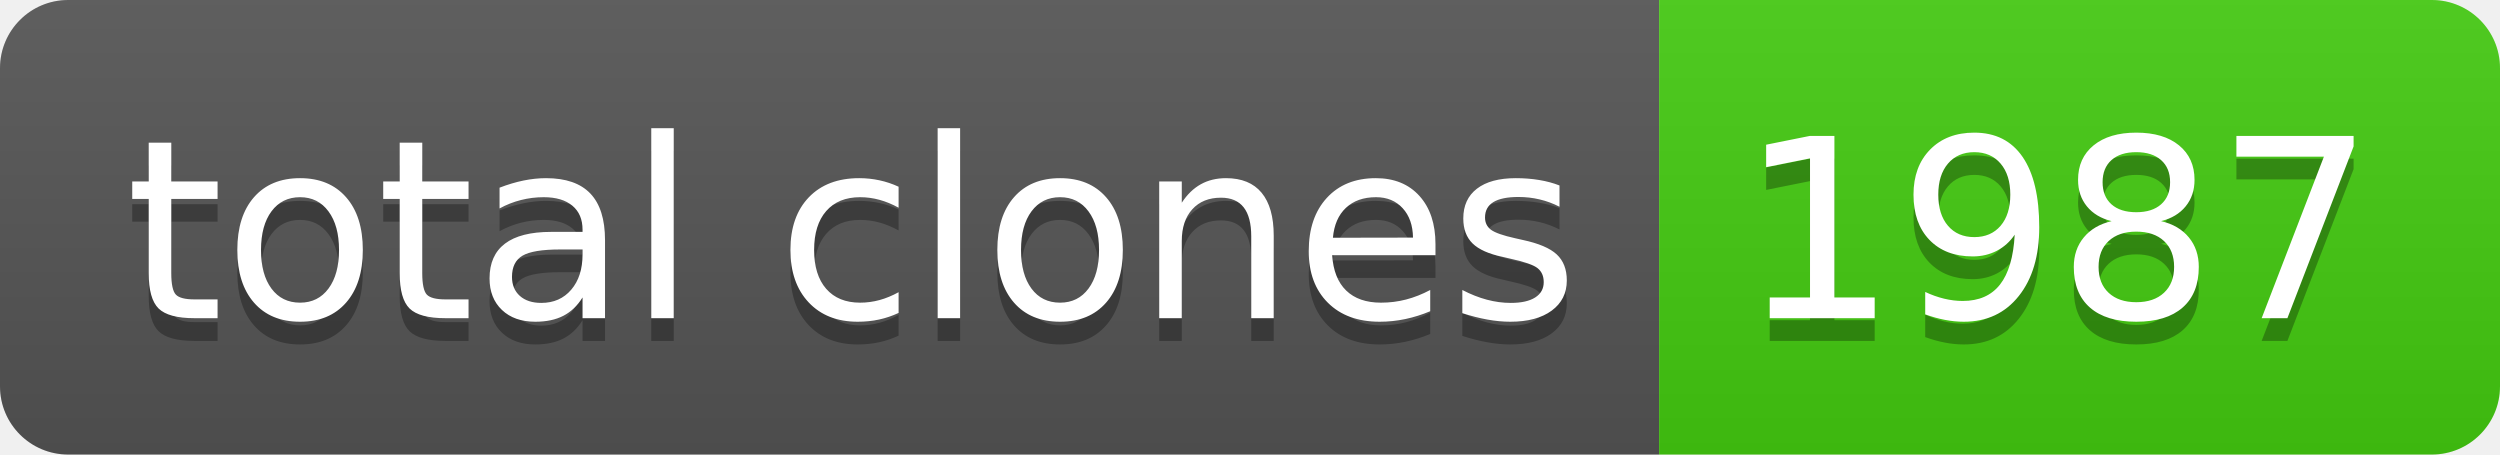
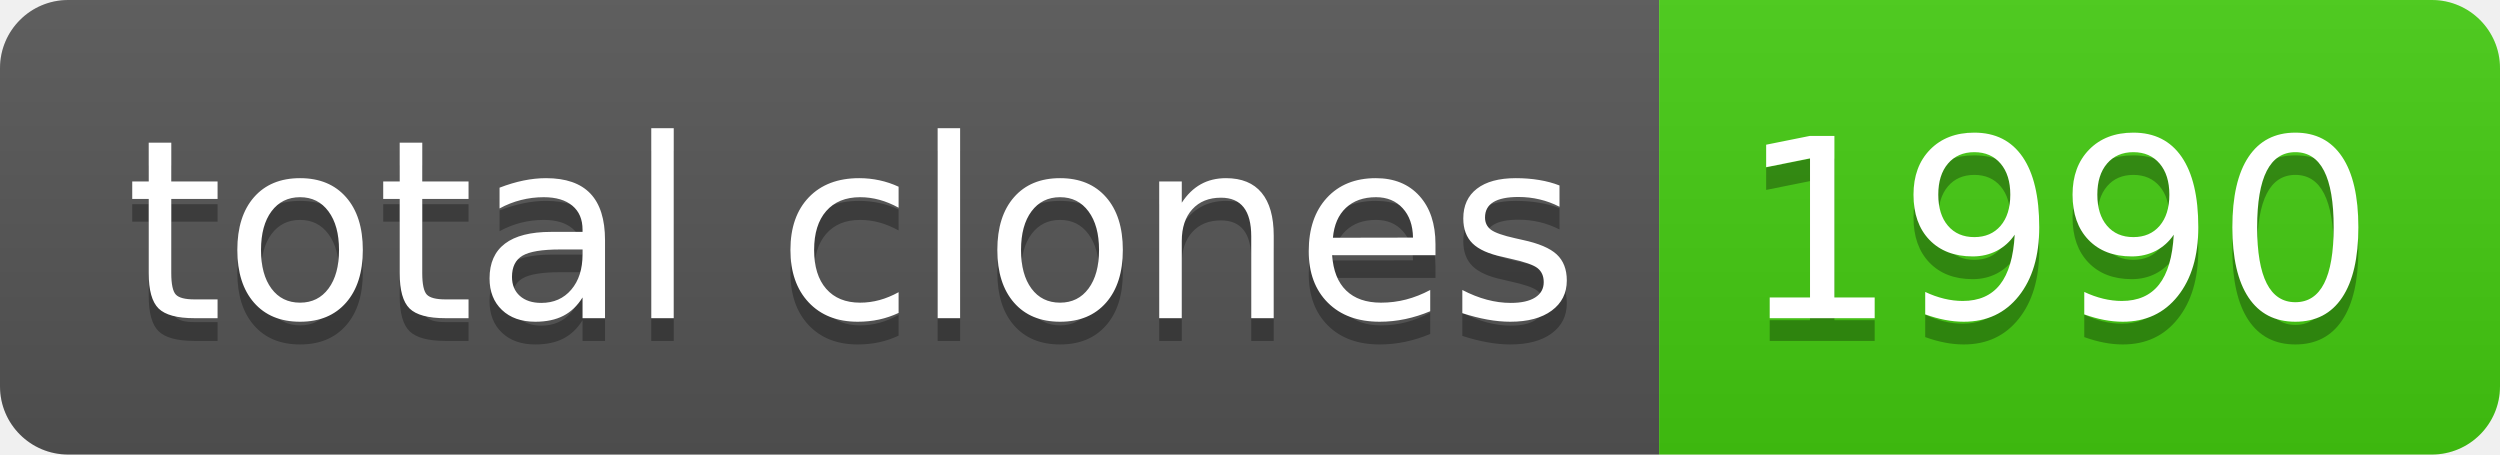
- <svg xmlns="http://www.w3.org/2000/svg" width="110" height="20" role="img" aria-label="total clones: 1987">
+ <svg xmlns="http://www.w3.org/2000/svg" width="110" height="20" role="img" aria-label="total clones: 1990">
  <linearGradient id="s" x2="0" y2="100%">
    <stop offset="0" stop-color="#bbb" stop-opacity=".1" />
    <stop offset="1" stop-opacity=".1" />
  </linearGradient>
  <clipPath id="r">
    <rect width="110" height="20" rx="3" fill="#fff" />
  </clipPath>
  <g clip-path="url(#r)">
    <rect width="73" height="20" fill="#555" />
    <rect x="73" width="37" height="20" fill="#4c1" />
    <rect width="110" height="20" fill="url(#s)" />
  </g>
  <g fill="#fff" text-anchor="middle" font-family="Verdana,Geneva,DejaVu Sans,sans-serif" text-rendering="geometricPrecision" font-size="110">
    <text aria-hidden="true" x="375" y="150" fill="#010101" fill-opacity=".3" transform="scale(.1)" textLength="630">total clones</text>
    <text x="375" y="140" transform="scale(.1)" fill="#fff" textLength="630">total clones</text>
-     <text aria-hidden="true" x="905" y="150" fill="#010101" fill-opacity=".3" transform="scale(.1)" textLength="270">1987</text>
-     <text x="905" y="140" transform="scale(.1)" fill="#fff" textLength="270">1987</text>
+     <text aria-hidden="true" x="905" y="150" fill="#010101" fill-opacity=".3" transform="scale(.1)" textLength="270">1990</text>
+     <text x="905" y="140" transform="scale(.1)" fill="#fff" textLength="270">1990</text>
  </g>
</svg>
